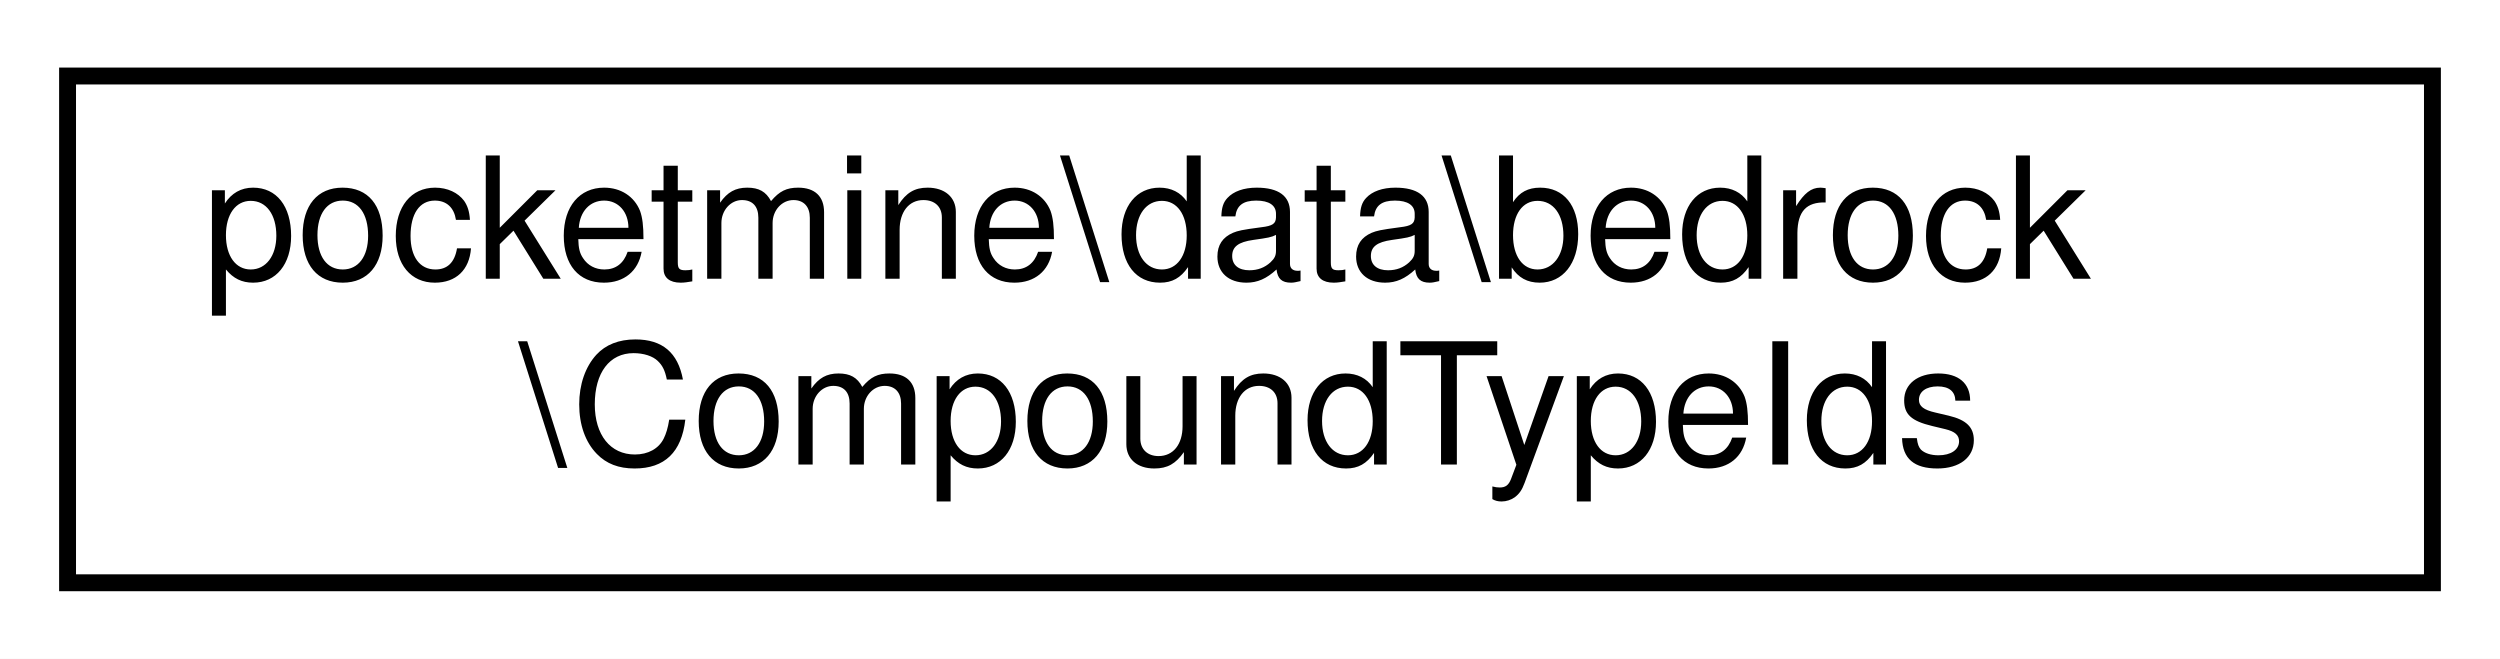
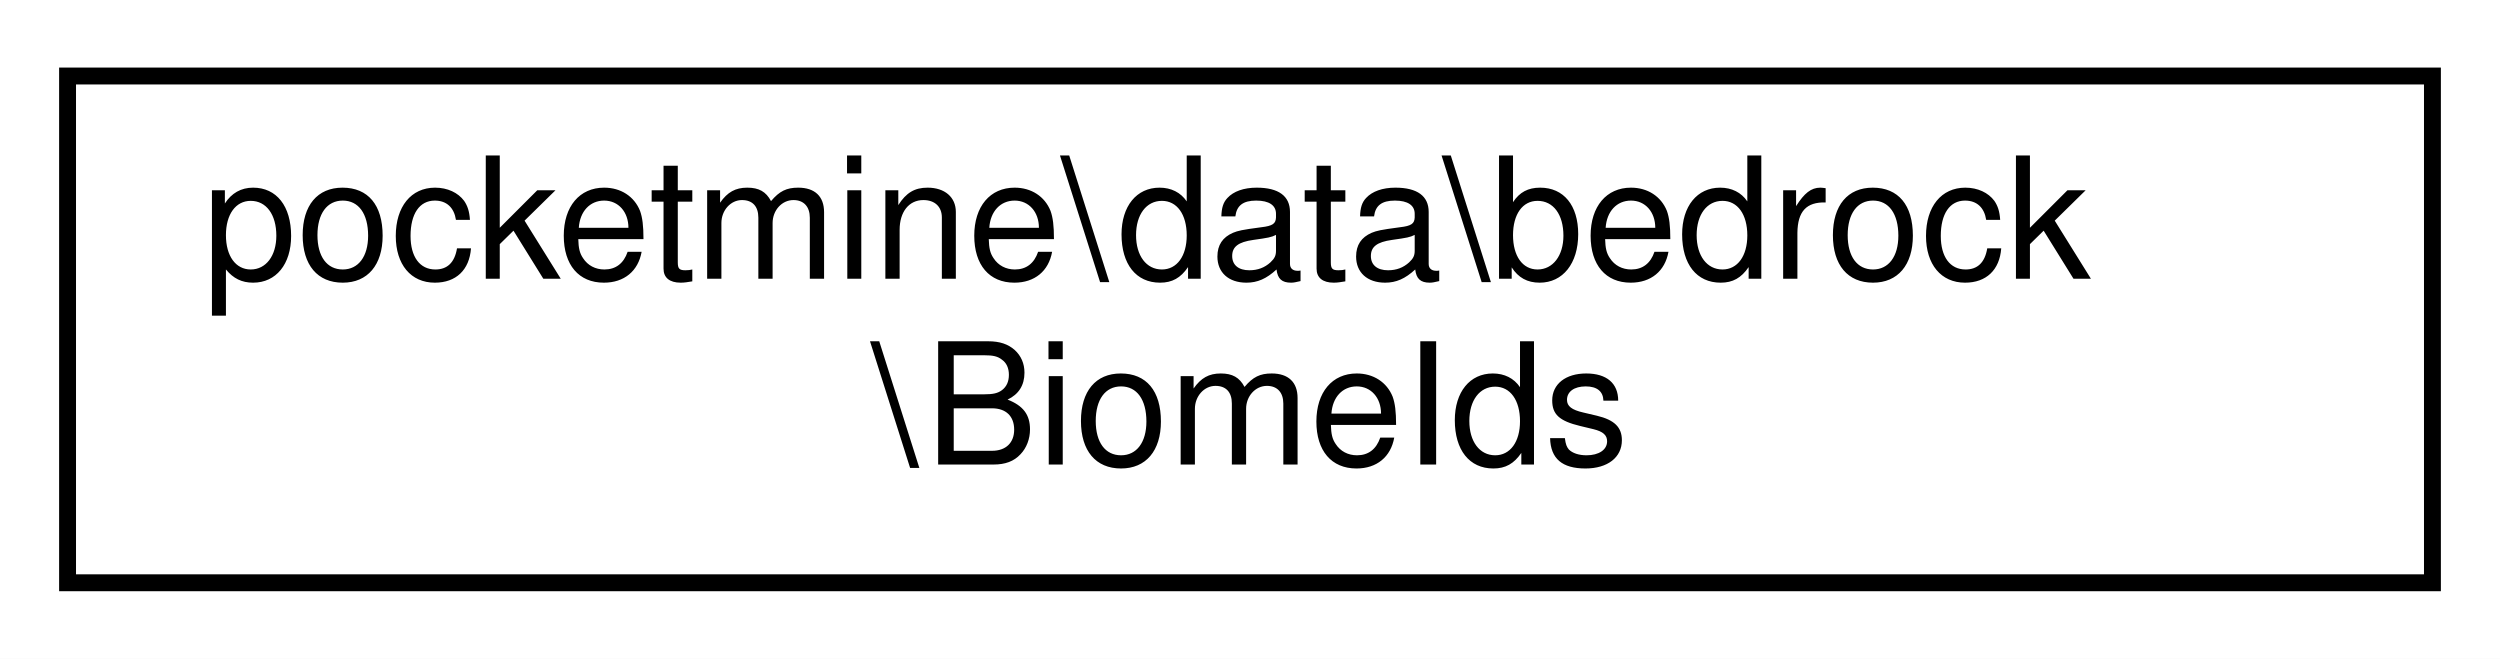
<svg xmlns="http://www.w3.org/2000/svg" xmlns:xlink="http://www.w3.org/1999/xlink" width="148pt" height="39pt" viewBox="0.00 0.00 148.00 39.00">
  <g id="graph0" class="graph" transform="scale(1 1) rotate(0) translate(4 35)">
    <polygon fill="white" stroke="transparent" points="-4,4 -4,-35 144,-35 144,4 -4,4" />
    <g id="node1" class="node">
      <g id="a_node1">
-         <a xlink:href="d1/d35/classpocketmine_1_1data_1_1bedrock_1_1_compound_type_ids.html" target="_top" xlink:title=" ">
+         <a xlink:href="dc/dce/classpocketmine_1_1data_1_1bedrock_1_1_biome_ids.html" target="_top" xlink:title=" ">
          <polygon fill="white" stroke="black" points="0,-0.5 0,-30.5 140,-30.5 140,-0.5 0,-0.5" />
          <text text-anchor="start" x="8" y="-18.5" font-family="Helvetica,sans-Serif" font-size="10.00">pocketmine\data\bedrock</text>
-           <text text-anchor="middle" x="70" y="-7.5" font-family="Helvetica,sans-Serif" font-size="10.00">\CompoundTypeIds</text>
+           <text text-anchor="middle" x="70" y="-7.5" font-family="Helvetica,sans-Serif" font-size="10.00">\BiomeIds</text>
        </a>
      </g>
    </g>
  </g>
</svg>
